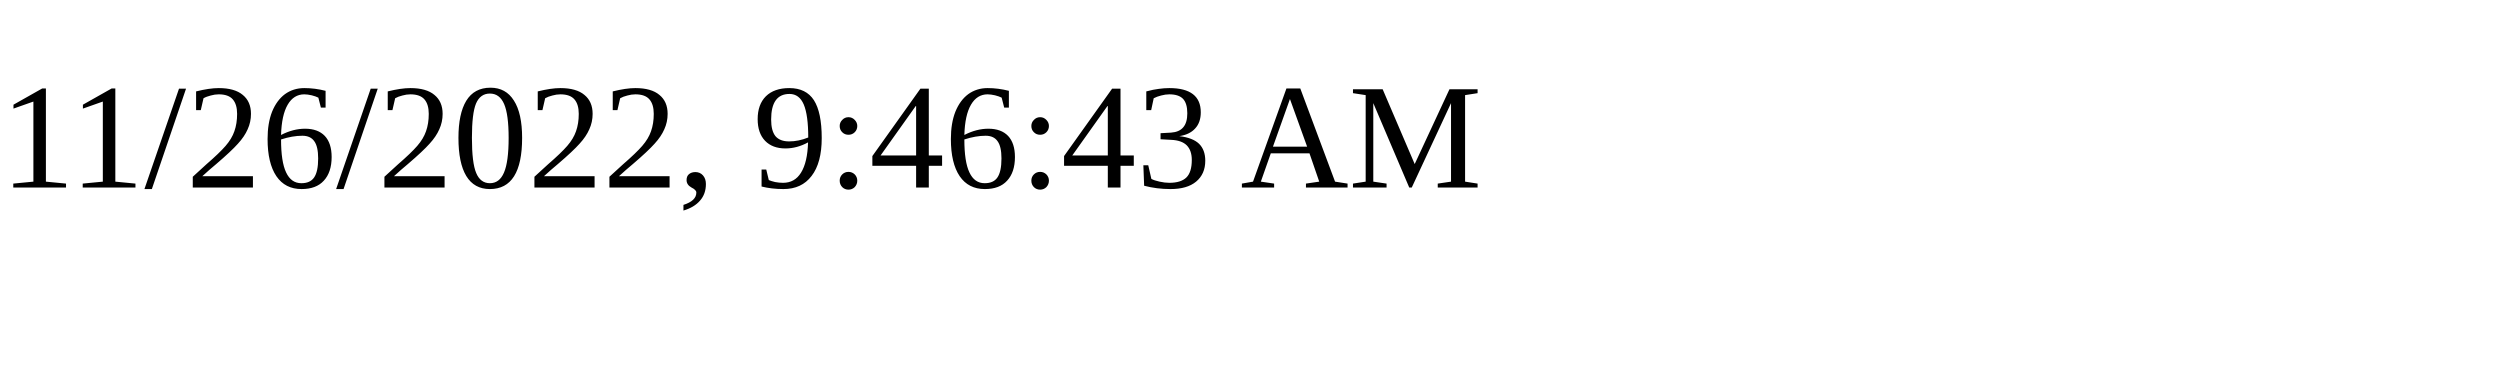
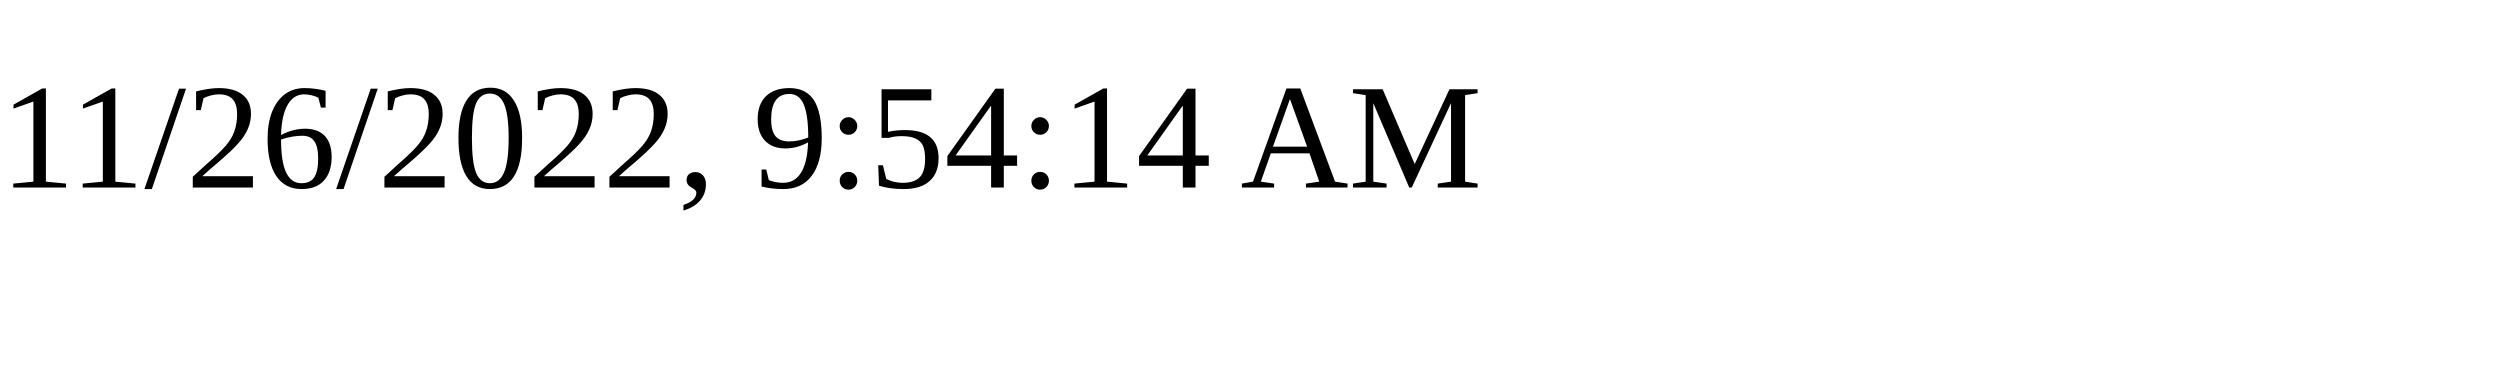
<svg xmlns="http://www.w3.org/2000/svg" height="30" width="200">
-   <text x="0" y="15">11/26/2022, 9:46:43 AM</text>
+   <text x="0" y="15">11/26/2022, 9:54:14 AM</text>
</svg>
